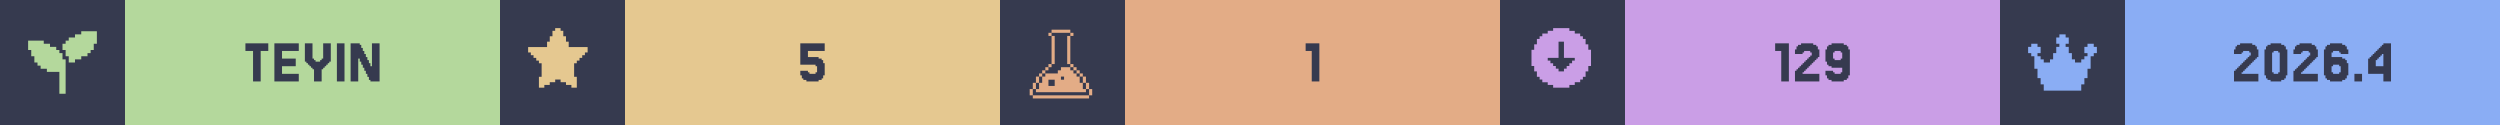
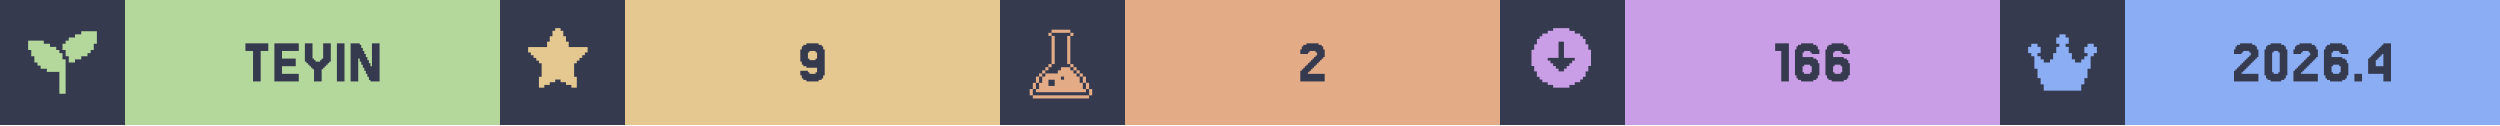
<svg xmlns="http://www.w3.org/2000/svg" width="1200" viewBox="0 0 200 10">
  <g>
    <rect width="200" height="10" fill="#363a4f" />
    <g class="badge" transform="translate(0 0)">
      <path transform="translate(2 2) scale(0.25)" fill="#b4d89c" d="M 18 2 L 18 3 L 16 3 L 16 4 L 14 4 L 14 5 L 13 5 L 13 6 L 12 6 L 12 8 L 13 8 L 13 10 L 14 10 L 14 12 L 16 12 L 16 11 L 18 11 L 18 10 L 20 10 L 20 9 L 21 9 L 21 8 L 22 8 L 22 6 L 23 6 L 23 2 L 18 2 z M 1 5 L 1 8 L 2 8 L 2 10 L 3 10 L 3 12 L 4 12 L 4 13 L 5 13 L 5 14 L 7 14 L 7 15 L 11 15 L 11 22 L 13 22 L 13 11 L 12 11 L 12 9 L 11 9 L 11 8 L 10 8 L 10 7 L 8 7 L 8 6 L 6 6 L 6 5 L 1 5 z" />
      <rect fill="#b4d89c" width="30" height="10" x="10" y="0" />
      <path fill="#363a4f" d="M21.463 3.467V4.077H20.854V6.516H20.244V4.077H19.634V3.467Z M23.902 5.907V6.516H21.951V3.467H23.902V4.077H22.561V4.687H23.659V5.297H22.561V5.907Z M25.122 5.541H25V5.419H24.878V5.297H24.756V5.175H24.634V5.053H24.512V4.931H24.39V3.467H25V4.687H25.122V4.809H25.244V4.931H25.61V4.809H25.732V4.687H25.854V3.467H26.463V4.931H26.341V5.053H26.22V5.175H26.098V5.297H25.976V5.419H25.854V5.541H25.732V6.516H25.122Z M27.561 3.467V6.516H26.951V3.467Z M29.756 5.297V3.467H30.366V6.516H29.634V6.394H29.512V6.15H29.39V5.907H29.268V5.663H29.146V5.419H29.024V5.175H28.902V4.931H28.78V4.687H28.659V6.516H28.049V3.467H28.78V3.589H28.902V3.833H29.024V4.077H29.146V4.321H29.268V4.565H29.39V4.809H29.512V5.053H29.634V5.297Z" />
    </g>
    <g class="badge" transform="translate(40 0)">
      <path transform="" fill="#e5c890" d="M5.929 6.145h.216v.866h-.433v-.217H5.28v-.216h-.432v-.216h-.433v.216H3.98v.216h-.433v.217h-.433v-.866h.217V5.063h-.217v-.216H2.9V4.63h-.217v-.216h-.216v-.217H2.25v-.432h1.515v-.433h.216v-.433h.216v-.433h.217V2.25h.433v.216h.216v.433h.216v.433h.217v.433H7.01v.432h-.217v.217h-.216v.216h-.216v.217h-.217v.216H5.93z" />
      <rect fill="#e5c890" width="30" height="10" x="10" y="0" />
-       <path fill="#363a4f" d="M24.634 5.663V5.785H24.756V5.907H25.244V5.785H25.366V5.297H25.244V5.175H24.024V3.467H25.976V4.077H24.634V4.565H25.488V4.687H25.732V4.809H25.854V5.053H25.976V6.029H25.854V6.272H25.732V6.394H25.488V6.516H24.512V6.394H24.268V6.272H24.146V6.029H24.024V5.663Z" />
+       <path fill="#363a4f" d="M25.366 4.687V4.199H25.244V4.077H24.756V4.199H24.634V4.687H24.756V4.809H25.244V4.687ZM24.146 6.272V6.029H24.024V5.663H24.634V5.785H24.756V5.907H25.244V5.785H25.366V5.419H24.512V5.297H24.268V5.175H24.146V4.931H24.024V3.955H24.146V3.711H24.268V3.589H24.512V3.467H25.488V3.589H25.732V3.711H25.854V3.955H25.976V6.029H25.854V6.272H25.732V6.394H25.488V6.516H24.512V6.394H24.268V6.272Z" />
    </g>
    <g class="badge" transform="translate(80 0)">
      <path transform="translate(2 2) scale(0.25)" fill="#e3ac86" d="M 8.502 1.5 L 8.502 2.5 L 14.504 2.5 L 14.504 1.5 L 8.502 1.5 z M 14.504 2.5 L 14.504 3.5 L 15.504 3.5 L 15.504 2.5 L 14.504 2.5 z M 14.504 3.5 L 13.502 3.5 L 13.502 12.502 L 14.504 12.502 L 14.504 3.5 z M 14.504 12.502 L 14.504 13.502 L 15.504 13.502 L 15.504 12.502 L 14.504 12.502 z M 15.504 13.502 L 15.504 14.504 L 16.504 14.504 L 16.504 15.504 L 17.504 15.504 L 17.504 16.504 L 18.504 16.504 L 18.504 15.502 L 17.504 15.502 L 17.504 14.502 L 16.504 14.502 L 16.504 13.502 L 15.504 13.502 z M 18.504 16.504 L 18.504 18.504 L 19.504 18.504 L 19.504 16.504 L 18.504 16.504 z M 19.504 18.504 L 19.504 20.504 L 20.504 20.504 L 20.504 18.504 L 19.504 18.504 z M 20.504 20.504 L 20.504 22.504 L 21.504 22.504 L 21.504 20.504 L 20.504 20.504 z M 19.504 20.504 L 18.504 20.504 L 18.504 18.504 L 17.504 18.504 L 17.504 16.504 L 16.504 16.504 L 16.504 15.504 L 15.504 15.504 L 15.504 14.504 L 14.504 14.504 L 14.504 13.502 L 11.502 13.502 L 11.502 14.504 L 10.502 14.504 L 10.502 15.504 L 6.502 15.504 L 6.502 16.504 L 5.5 16.504 L 5.5 18.504 L 4.5 18.504 L 4.5 20.504 L 3.5 20.504 L 3.5 21.504 L 19.504 21.504 L 19.504 20.504 z M 3.5 20.504 L 3.5 18.504 L 2.5 18.504 L 2.5 20.504 L 3.5 20.504 z M 2.5 20.504 L 1.5 20.504 L 1.5 22.504 L 2.5 22.504 L 2.5 20.504 z M 3.5 18.504 L 4.5 18.504 L 4.5 16.504 L 3.5 16.504 L 3.5 18.504 z M 4.5 16.504 L 5.5 16.504 L 5.5 15.504 L 6.502 15.504 L 6.502 14.504 L 7.502 14.504 L 7.502 13.502 L 6.502 13.502 L 6.502 14.502 L 5.5 14.502 L 5.5 15.502 L 4.5 15.502 L 4.5 16.504 z M 7.502 13.502 L 8.502 13.502 L 8.502 12.502 L 7.502 12.502 L 7.502 13.502 z M 8.502 12.502 L 9.502 12.502 L 9.502 3.5 L 8.502 3.5 L 8.502 12.502 z M 8.502 3.5 L 8.502 2.5 L 7.502 2.5 L 7.502 3.5 L 8.502 3.5 z M 11.502 16.504 L 12.502 16.504 L 12.502 17.504 L 11.502 17.504 L 11.502 16.504 z M 7.502 17.504 L 9.502 17.504 L 9.502 19.504 L 7.502 19.504 L 7.502 17.504 z M 2.5 22.506 L 2.5 23.506 L 20.504 23.506 L 20.504 22.506 L 2.5 22.506 z" />
      <rect fill="#e3ac86" width="30" height="10" x="10" y="0" />
-       <path fill="#363a4f" d="M25.549 3.467V6.516H24.939V4.077H24.451V3.467Z" />
+       <path fill="#363a4f" d="M24.756 5.663V5.785H24.634V5.907H25.976V6.516H24.024V5.663H24.146V5.541H24.268V5.419H24.39V5.297H24.512V5.175H24.634V5.053H24.756V4.931H24.878V4.809H25V4.687H25.122V4.565H25.244V4.443H25.366V4.199H25.244V4.077H24.756V4.199H24.634V4.321H24.024V3.955H24.146V3.711H24.268V3.589H24.512V3.467H25.488V3.589H25.732V3.711H25.854V3.955H25.976V4.565H25.854V4.687H25.732V4.809H25.61V4.931H25.488V5.053H25.366V5.175H25.244V5.297H25.122V5.419H25V5.541H24.878V5.663Z" />
    </g>
    <g class="badge" transform="translate(120 0)">
      <path transform="" fill="#ca9ee6" d="M5.55 6.794h.432v-.216h.433v-.216h.216v-.217h.217v-.433h.216V5.28h.217V3.981h-.217v-.433h-.216v-.433h-.217V2.9h-.216v-.217h-.433v-.216h-.433V2.25h-1.298v.216h-.433v.216h-.433V2.9h-.216v.216h-.217v.433h-.216v.433h-.217v1.298h.217v.433h.216v.433h.217v.217h.216v.216h.433v.216h.433v.217h1.298zm-1.083-1.298v-.217h-.216v-.216h-.217v-.216h-.216V4.63h.866V3.332h.432V4.63h.866v.217h-.216v.216h-.217v.216h-.216v.217h-.217v.216h-.432v-.216z" />
      <rect fill="#ca9ee6" width="30" height="10" x="10" y="0" />
-       <path fill="#363a4f" d="M23.11 3.467V6.516H22.5V4.077H22.012V3.467Z M24.329 5.663V5.785H24.207V5.907H25.549V6.516H23.598V5.663H23.72V5.541H23.841V5.419H23.963V5.297H24.085V5.175H24.207V5.053H24.329V4.931H24.451V4.809H24.573V4.687H24.695V4.565H24.817V4.443H24.939V4.199H24.817V4.077H24.329V4.199H24.207V4.321H23.598V3.955H23.72V3.711H23.841V3.589H24.085V3.467H25.061V3.589H25.305V3.711H25.427V3.955H25.549V4.565H25.427V4.687H25.305V4.809H25.183V4.931H25.061V5.053H24.939V5.175H24.817V5.297H24.695V5.419H24.573V5.541H24.451V5.663Z M27.378 4.687V4.199H27.256V4.077H26.768V4.199H26.646V4.687H26.768V4.809H27.256V4.687ZM26.159 6.272V6.029H26.037V5.663H26.646V5.785H26.768V5.907H27.256V5.785H27.378V5.419H26.524V5.297H26.28V5.175H26.159V4.931H26.037V3.955H26.159V3.711H26.28V3.589H26.524V3.467H27.5V3.589H27.744V3.711H27.866V3.955H27.988V6.029H27.866V6.272H27.744V6.394H27.5V6.516H26.524V6.394H26.28V6.272Z" />
+       <path fill="#363a4f" d="M23.11 3.467V6.516H22.5V4.077H22.012V3.467Z M24.329 5.785V5.907H24.817V5.785H24.939V5.297H24.817V5.175H24.329V5.297H24.207V5.785ZM24.207 4.565H25.061V4.687H25.305V4.809H25.427V5.053H25.549V6.029H25.427V6.272H25.305V6.394H25.061V6.516H24.085V6.394H23.841V6.272H23.72V6.029H23.598V3.955H23.72V3.711H23.841V3.589H24.085V3.467H25.061V3.589H25.305V3.711H25.427V3.955H25.549V4.321H24.939V4.199H24.817V4.077H24.329V4.199H24.207Z M26.768 5.785V5.907H27.256V5.785H27.378V5.297H27.256V5.175H26.768V5.297H26.646V5.785ZM26.646 4.565H27.5V4.687H27.744V4.809H27.866V5.053H27.988V6.029H27.866V6.272H27.744V6.394H27.5V6.516H26.524V6.394H26.28V6.272H26.159V6.029H26.037V3.955H26.159V3.711H26.28V3.589H26.524V3.467H27.5V3.589H27.744V3.711H27.866V3.955H27.988V4.321H27.378V4.199H27.256V4.077H26.768V4.199H26.646Z" />
    </g>
    <g class="badge" transform="translate(160 0)">
      <path transform="translate(2 2) scale(0.25)" fill="#8aadf4" d="M23 7v2h-1v1h-1v4h-1v3h-1v2h-1v2H6v-2H5v-2H4v-3H3v-4H2V9H1V7h1V6h2v1h1v2H4v1h1v1h1v1h2v-1h1V9h1V7h1V6h-1V4h1V3h2v1h1v2h-1v1h1v2h1v2h1v1h2v-1h1v-1h1V9h-1V7h1V6h2v1z" />
      <rect fill="#8aadf4" width="30" height="10" x="10" y="0" />
      <path fill="#363a4f" d="M19.451 5.663V5.785H19.329V5.907H20.671V6.516H18.72V5.663H18.841V5.541H18.963V5.419H19.085V5.297H19.207V5.175H19.329V5.053H19.451V4.931H19.573V4.809H19.695V4.687H19.817V4.565H19.939V4.443H20.061V4.199H19.939V4.077H19.451V4.199H19.329V4.321H18.72V3.955H18.841V3.711H18.963V3.589H19.207V3.467H20.183V3.589H20.427V3.711H20.549V3.955H20.671V4.565H20.549V4.687H20.427V4.809H20.305V4.931H20.183V5.053H20.061V5.175H19.939V5.297H19.817V5.419H19.695V5.541H19.573V5.663Z M22.866 6.029V6.272H22.744V6.394H22.5V6.516H21.646V6.394H21.402V6.272H21.28V6.029H21.159V3.955H21.28V3.711H21.402V3.589H21.646V3.467H22.5V3.589H22.744V3.711H22.866V3.955H22.988V6.029ZM21.89 5.785V5.907H22.256V5.785H22.378V4.199H22.256V4.077H21.89V4.199H21.768V5.785Z M24.207 5.663V5.785H24.085V5.907H25.427V6.516H23.476V5.663H23.598V5.541H23.72V5.419H23.841V5.297H23.963V5.175H24.085V5.053H24.207V4.931H24.329V4.809H24.451V4.687H24.573V4.565H24.695V4.443H24.817V4.199H24.695V4.077H24.207V4.199H24.085V4.321H23.476V3.955H23.598V3.711H23.72V3.589H23.963V3.467H24.939V3.589H25.183V3.711H25.305V3.955H25.427V4.565H25.305V4.687H25.183V4.809H25.061V4.931H24.939V5.053H24.817V5.175H24.695V5.297H24.573V5.419H24.451V5.541H24.329V5.663Z M26.646 5.785V5.907H27.134V5.785H27.256V5.297H27.134V5.175H26.646V5.297H26.524V5.785ZM26.524 4.565H27.378V4.687H27.622V4.809H27.744V5.053H27.866V6.029H27.744V6.272H27.622V6.394H27.378V6.516H26.402V6.394H26.159V6.272H26.037V6.029H25.915V3.955H26.037V3.711H26.159V3.589H26.402V3.467H27.378V3.589H27.622V3.711H27.744V3.955H27.866V4.321H27.256V4.199H27.134V4.077H26.646V4.199H26.524Z M28.963 5.907V6.516H28.354V5.907Z M30.061 4.199V4.077H30.183V3.955H30.305V3.833H30.427V3.711H30.549V3.589H30.671V3.467H31.28V6.516H30.671V5.907H29.451V4.687H29.573V4.565H29.695V4.443H29.817V4.321H29.939V4.199ZM30.305 4.565V4.687H30.183V4.809H30.061V5.297H30.671V4.321H30.549V4.443H30.427V4.565Z" />
    </g>
  </g>
</svg>
